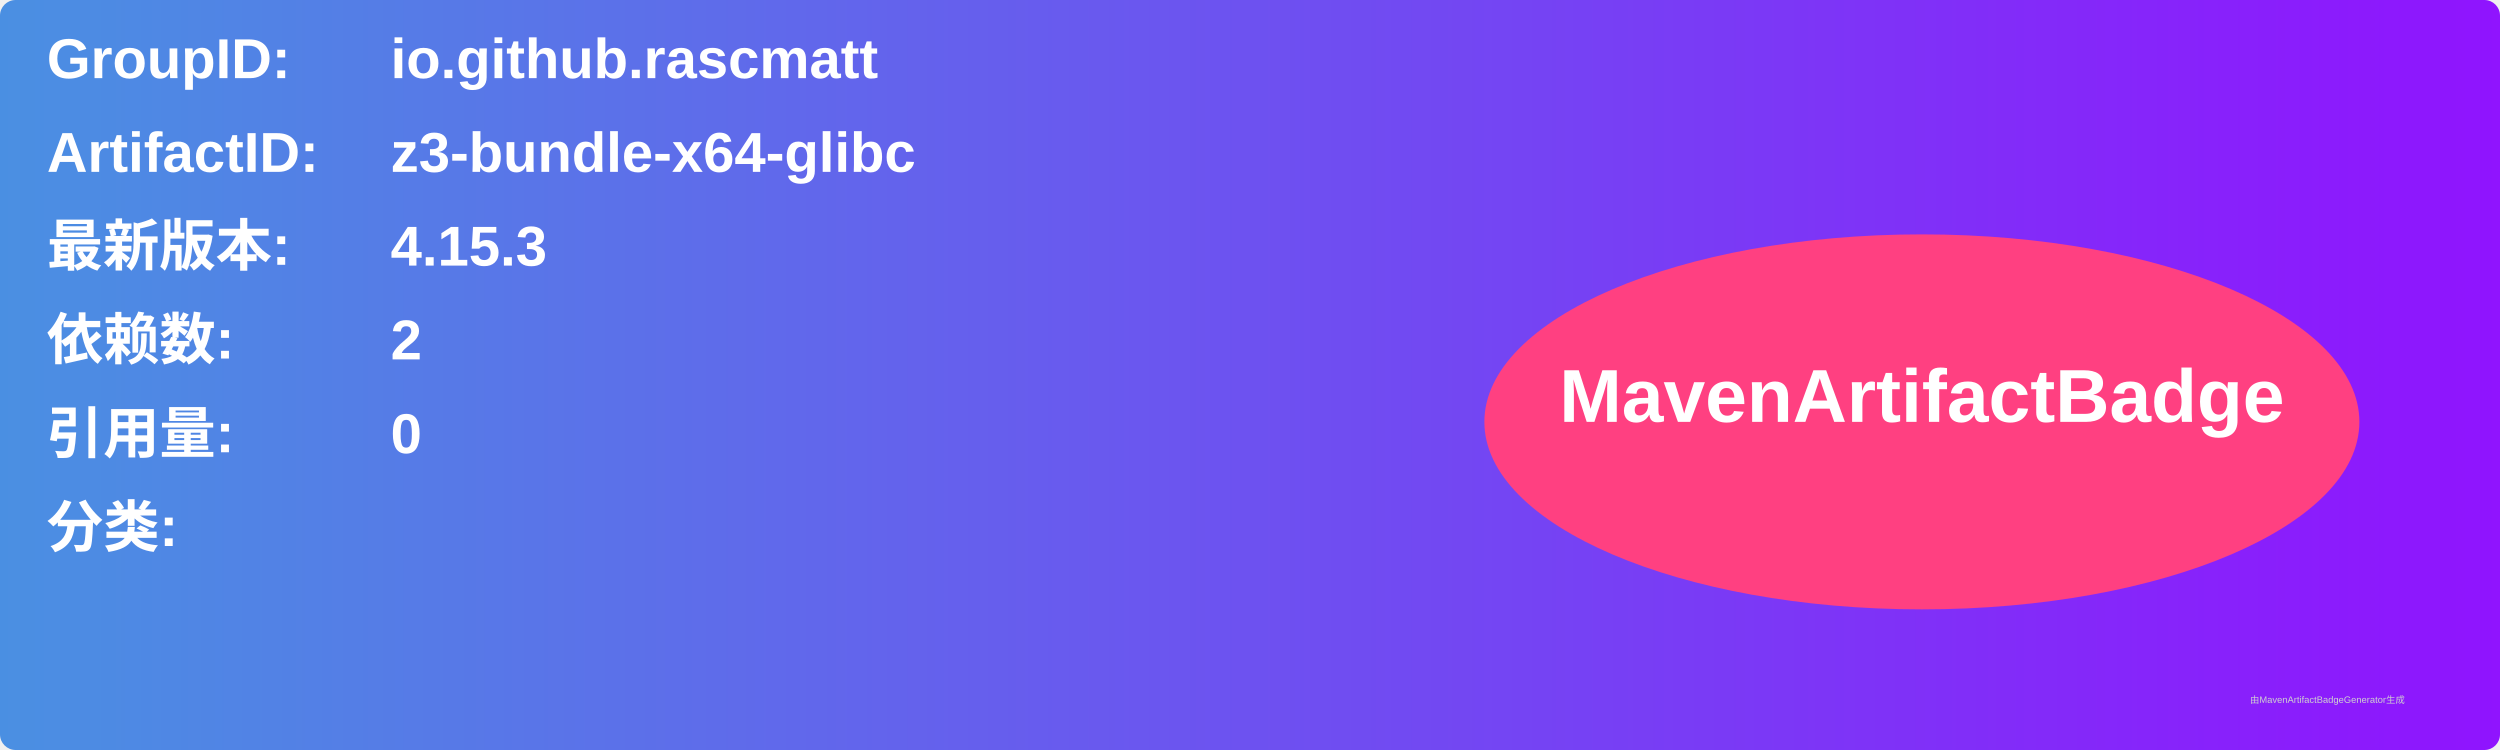
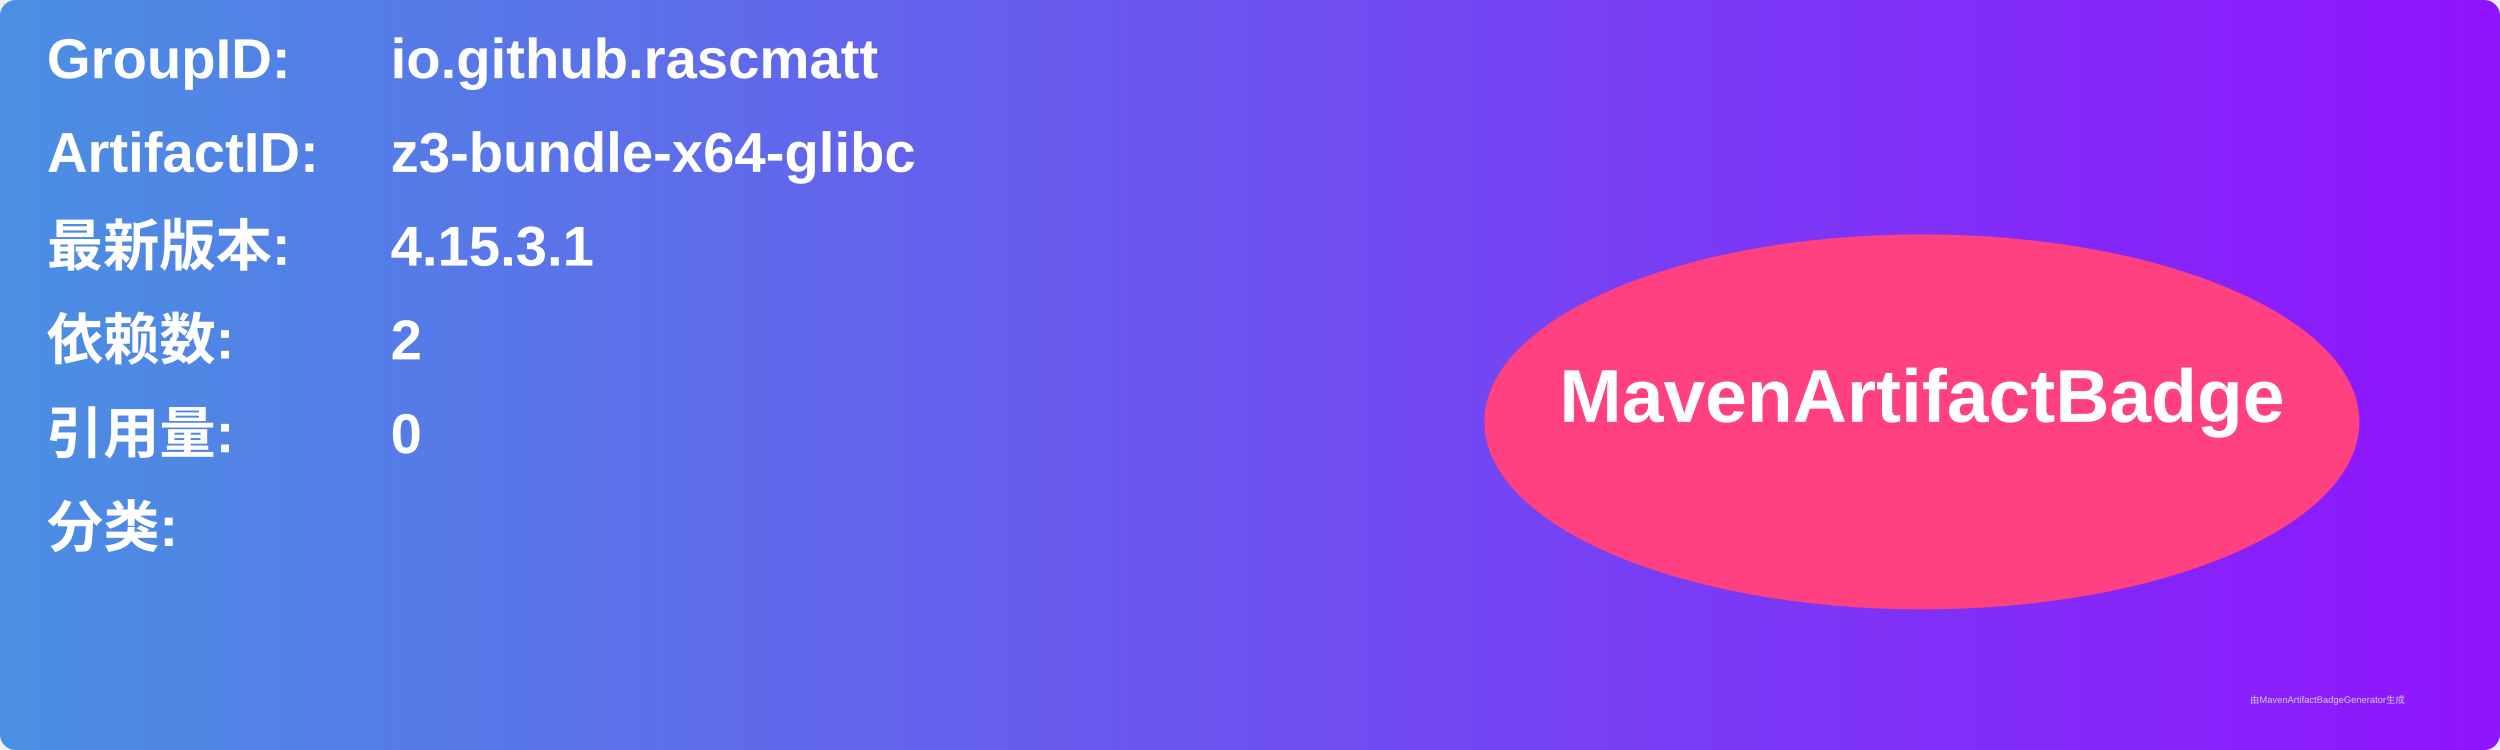
<svg xmlns="http://www.w3.org/2000/svg" width="800" height="240" viewBox="0 0 800 240">
  <linearGradient id="grad" x1="0%" y1="0%" x2="100%" y2="0%">
    <stop offset="0%" stop-color="#4a90e2" />
    <stop offset="100%" stop-color="#9013fe" />
  </linearGradient>
  <rect width="100%" height="100%" rx="5" ry="5" fill="url(#grad)" />
  <g transform="translate(15, 15)">
    <text x="0" y="10" font-family="Arial" font-size="18" fill="white" font-weight="bold" width="260">GroupID:</text>
    <text x="110" y="10" font-family="Arial" font-size="18" fill="white" font-weight="bold" width="460">io.github.rascmatt</text>
    <text x="0" y="40" font-family="Arial" font-size="18" fill="white" font-weight="bold" width="260">ArtifactID:</text>
    <text x="110" y="40" font-family="Arial" font-size="18" fill="white" font-weight="bold" width="460">z3-bundle-x64-glibc</text>
    <text x="0" y="70" font-family="Arial" font-size="18" fill="white" font-weight="bold">最新版本:</text>
    <text x="110" y="70" font-family="Arial" font-size="18" fill="white" font-weight="bold">
-       <tspan font-weight="bold">4.15.3</tspan>
+       <tspan font-weight="bold">4.15.3.1</tspan>
    </text>
    <text x="0" y="100" font-family="Arial" font-size="18" fill="white" font-weight="bold">依赖数: </text>
    <text x="110" y="100" font-family="Arial" font-size="18" fill="white">
      <tspan font-weight="bold">2</tspan>
    </text>
    <text x="0" y="130" font-family="Arial" font-size="18" fill="white" font-weight="bold">引用量: </text>
    <text x="110" y="130" font-family="Arial" font-size="18" fill="white">
      <tspan font-weight="bold">0</tspan>
    </text>
    <text x="0" y="160" font-family="Arial" font-size="18" fill="white" font-weight="bold">分类:</text>
    <text x="10" y="190" font-family="Arial" font-size="10" fill="white">
      <tspan font-weight="bold" />
    </text>
    <ellipse cx="600" cy="120" rx="140" ry="60" fill="#ff4081" />
    <text x="600" y="120" text-anchor="middle" font-family="Arial" font-size="24" fill="white" font-weight="bold">MavenArtifactBadge</text>
  </g>
  <text x="720" y="225" font-family="Arial" font-size="3" fill="#d0d0d0">由MavenArtifactBadgeGenerator生成</text>
</svg>
